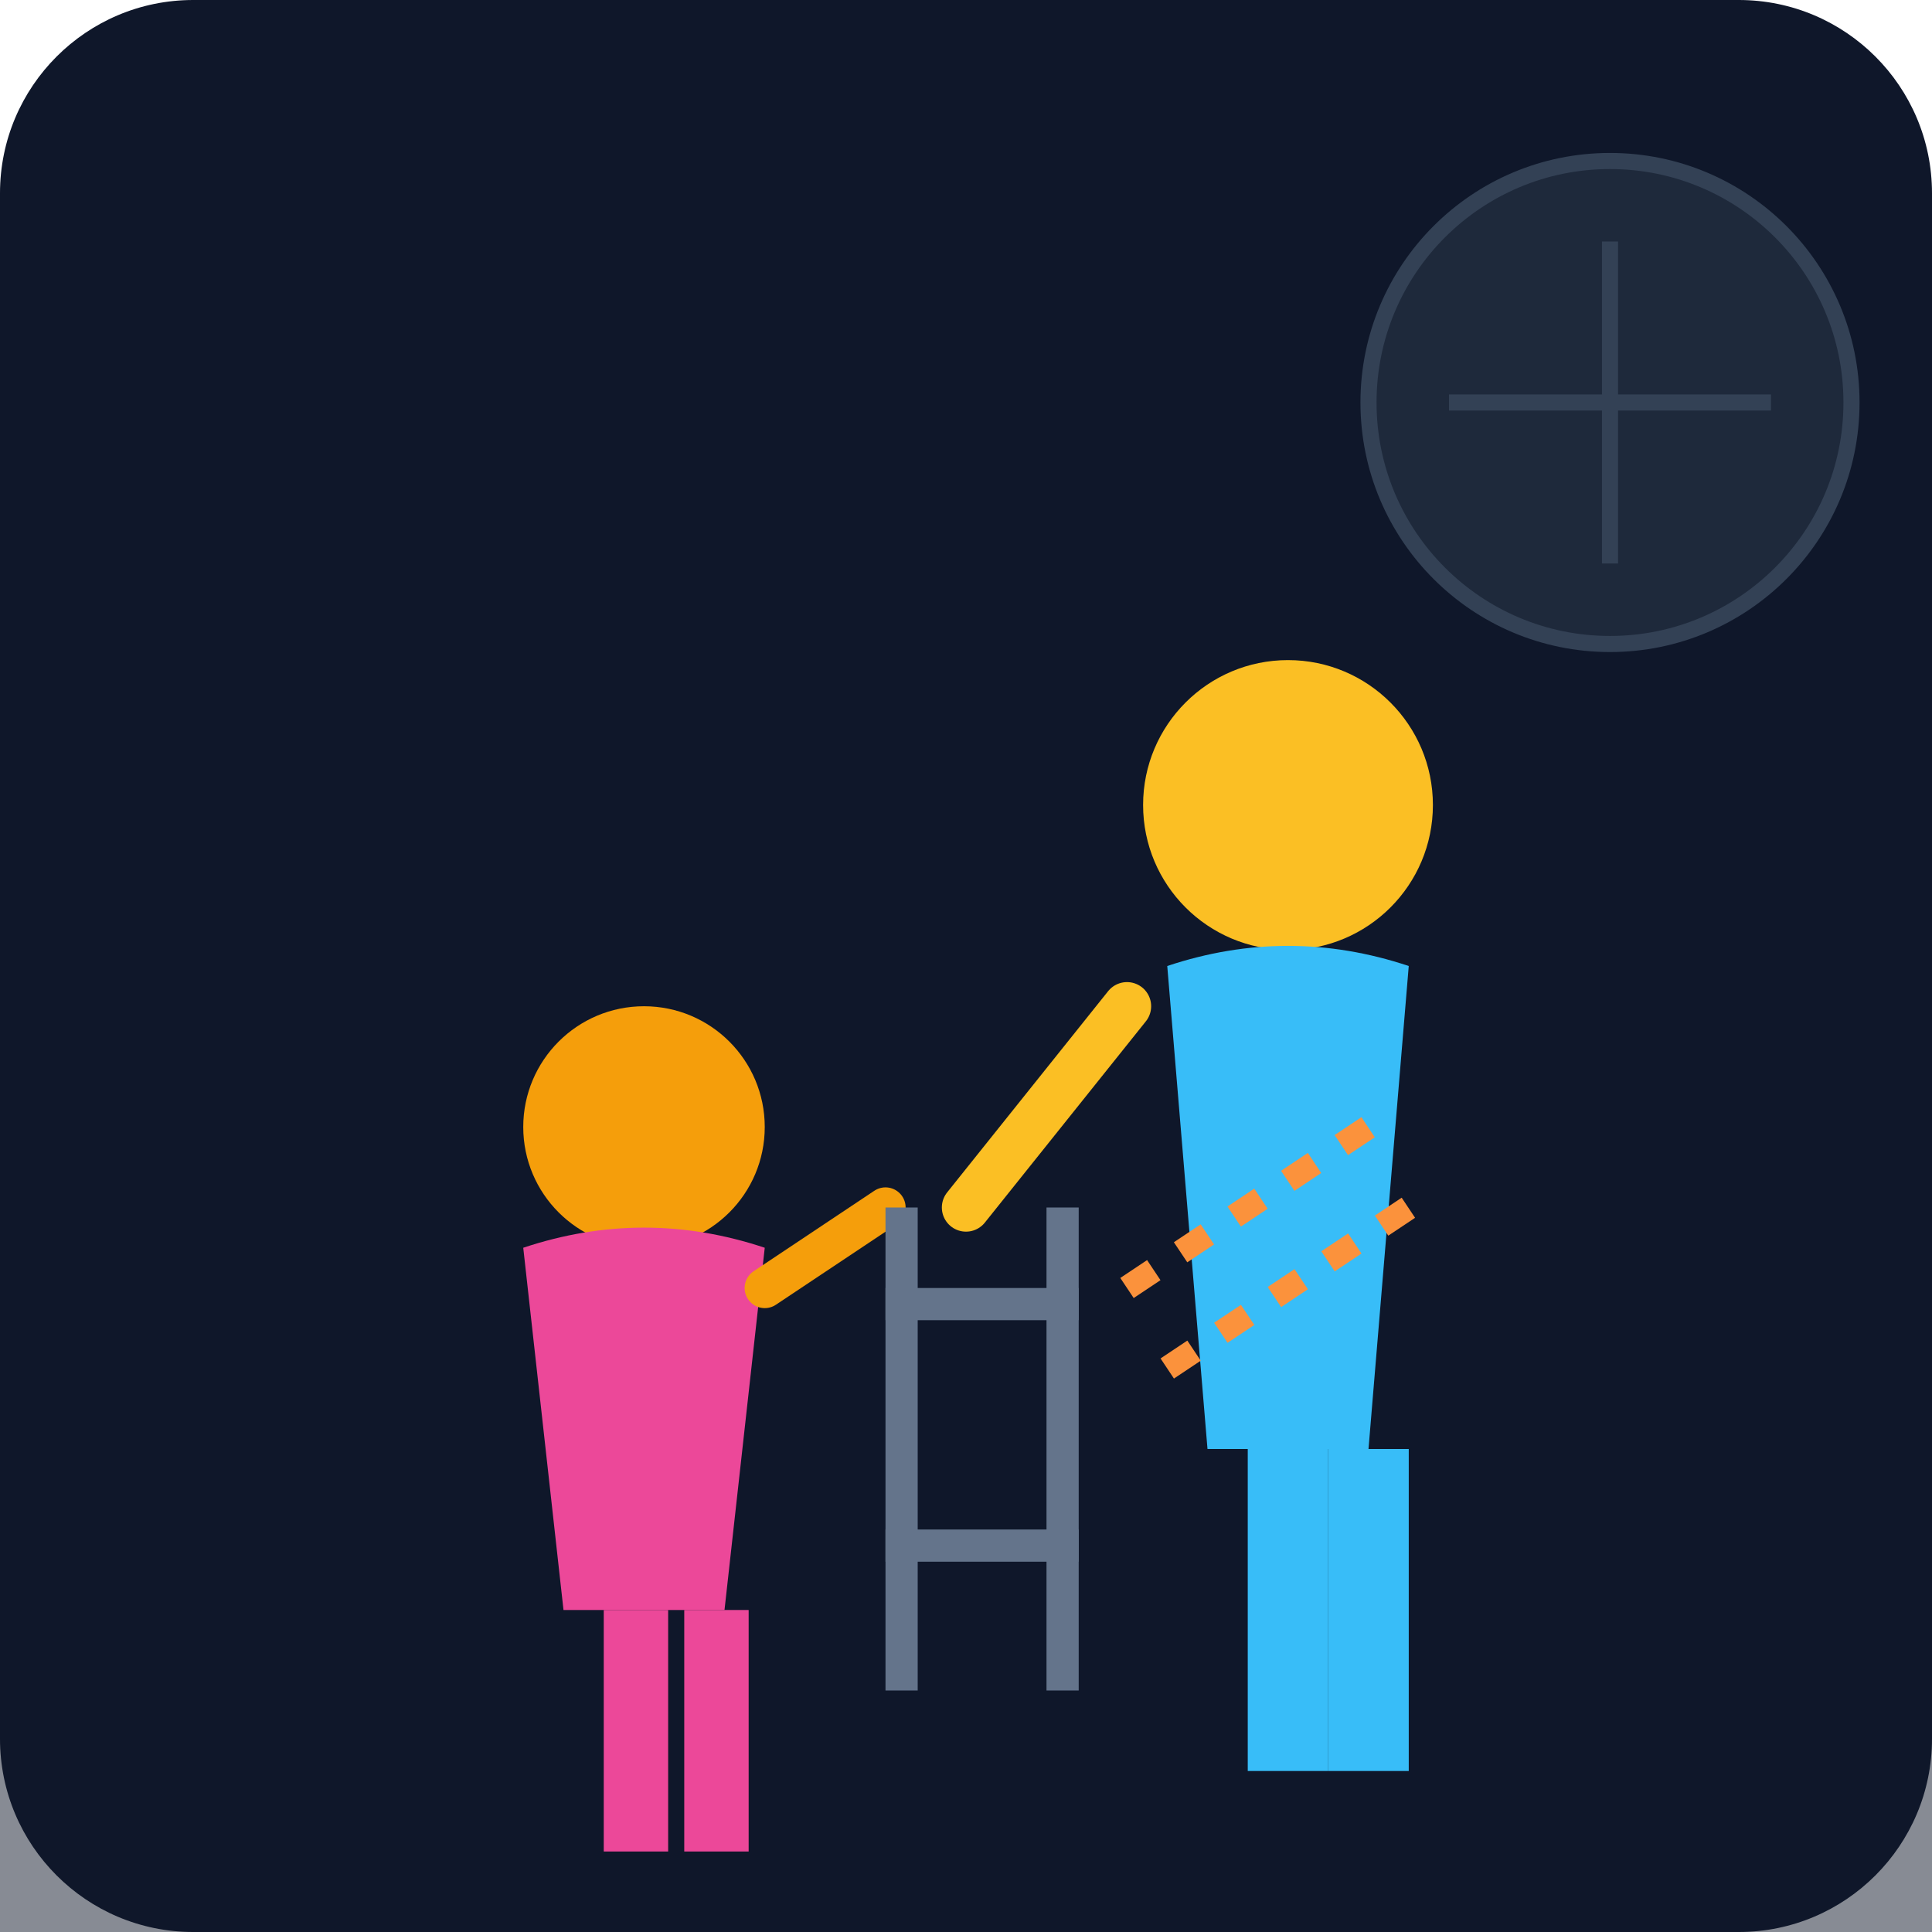
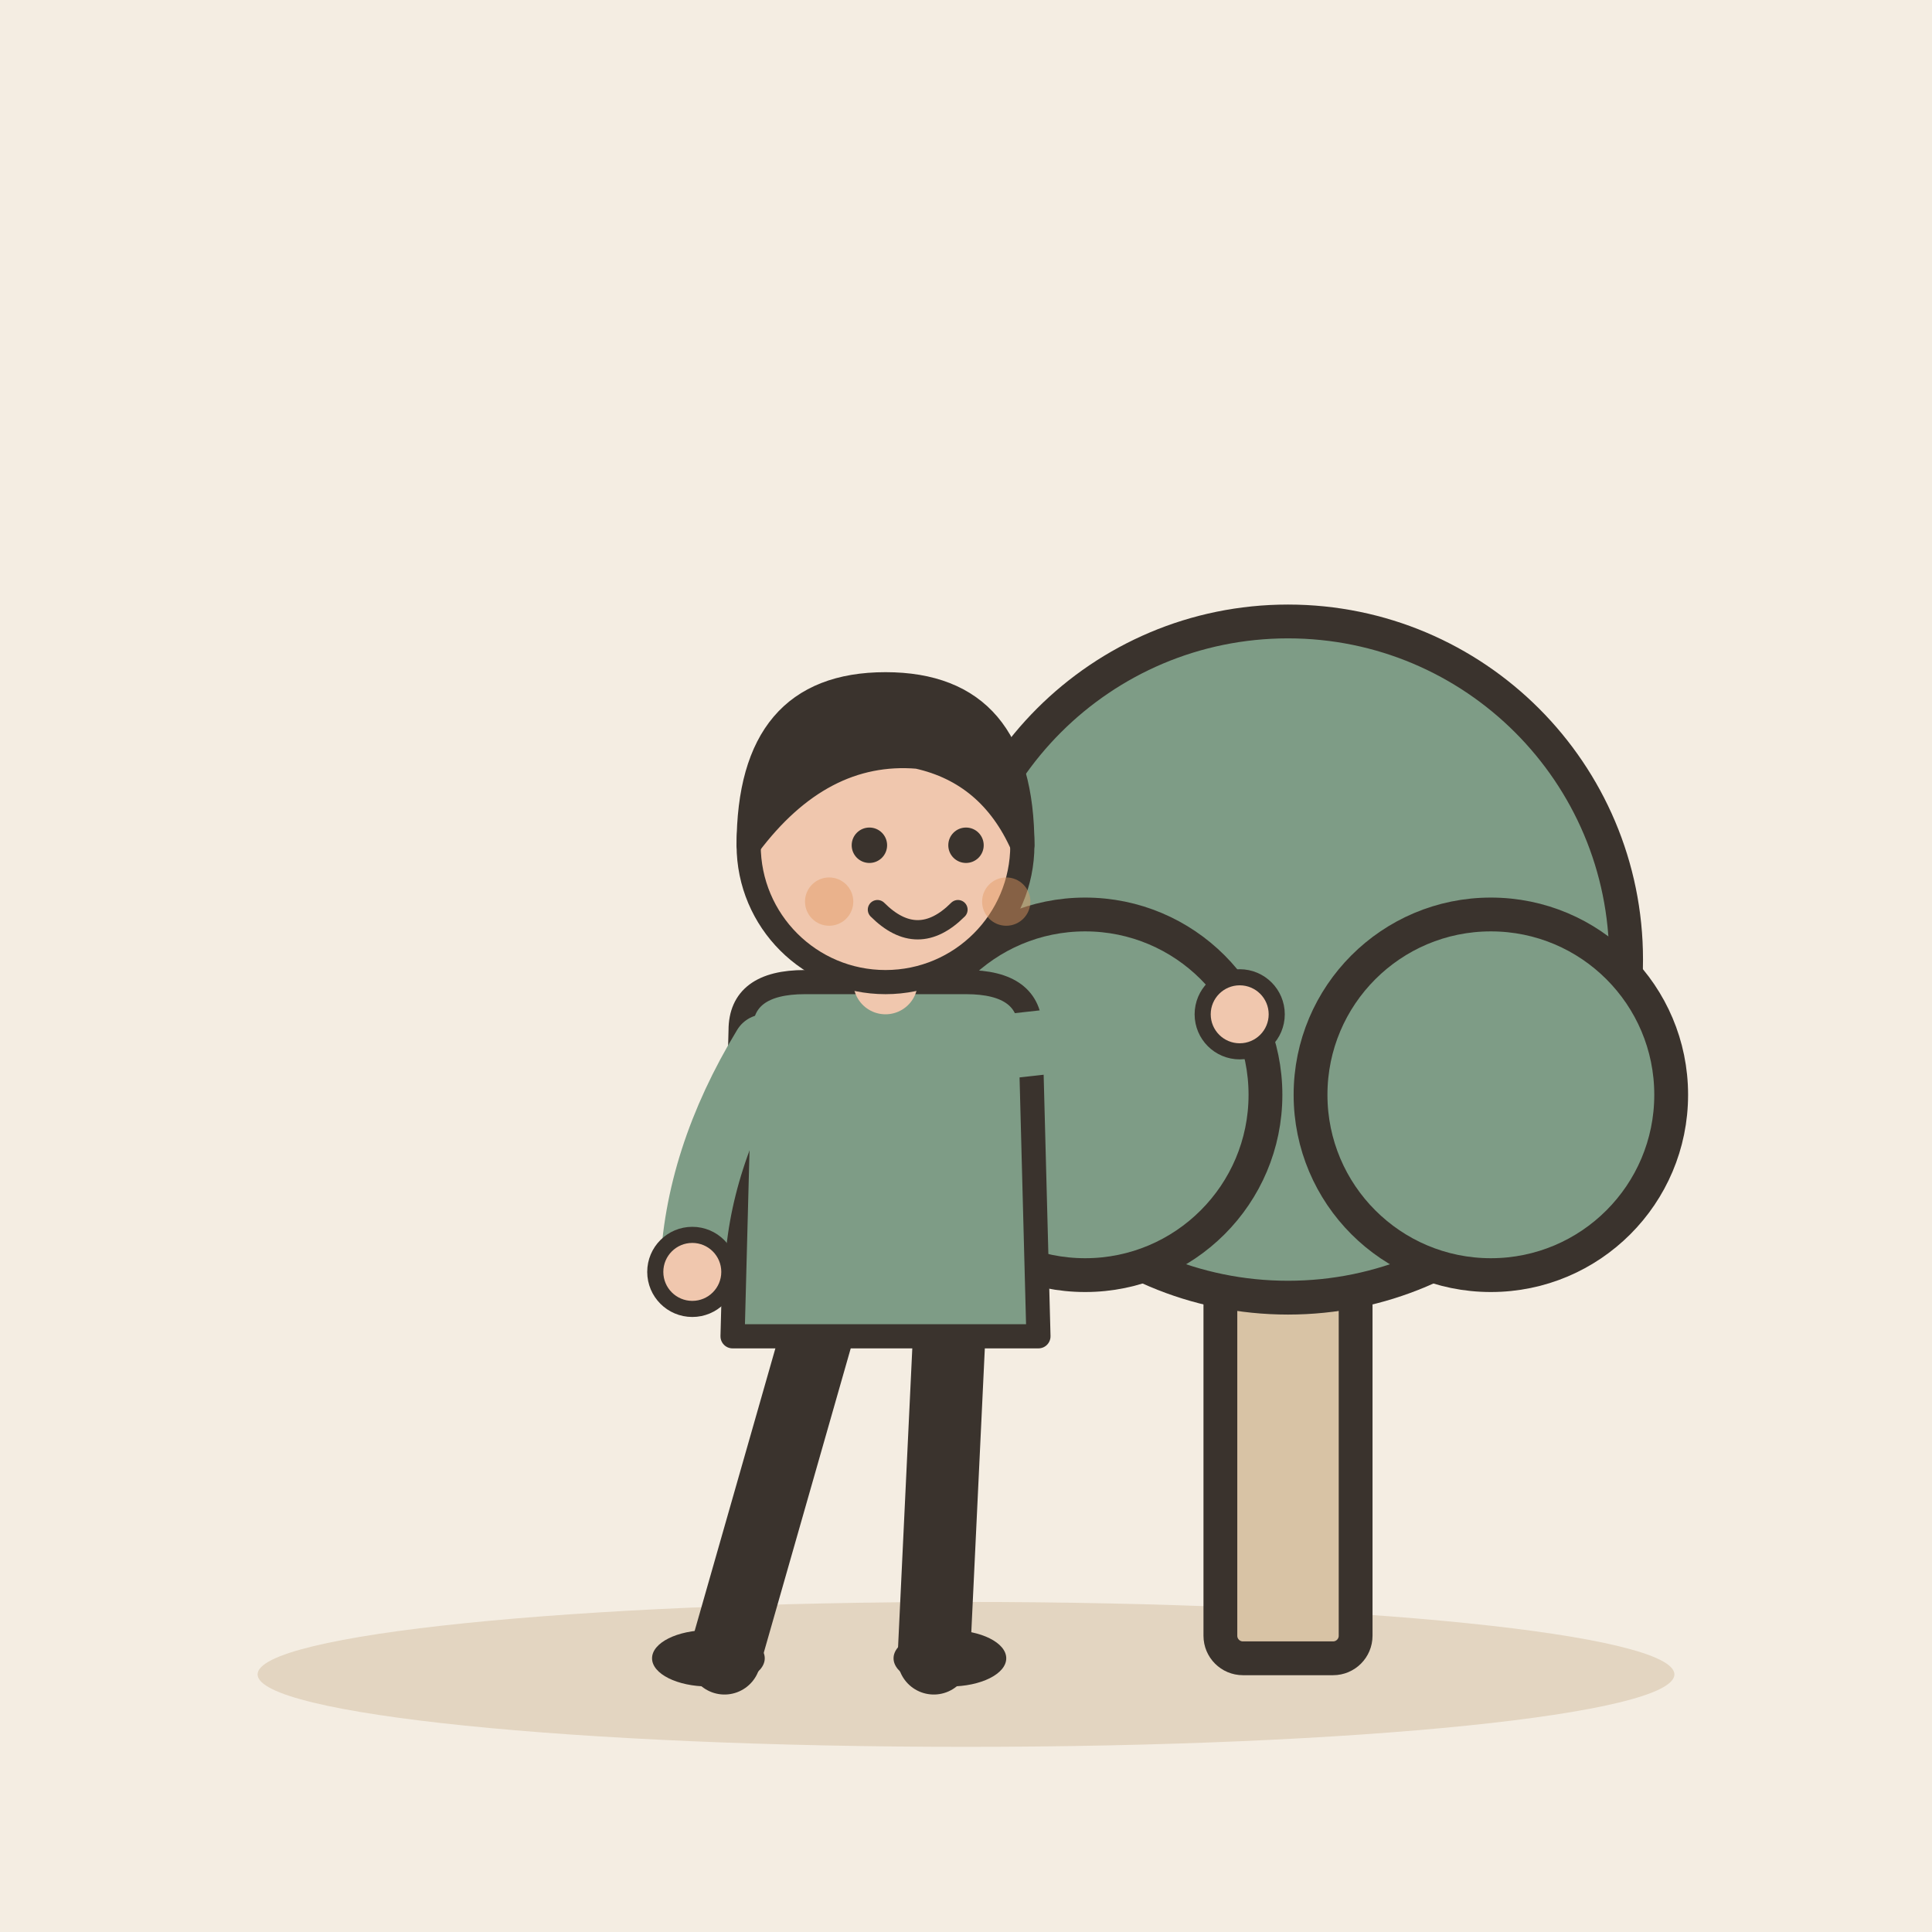
- <svg xmlns="http://www.w3.org/2000/svg" viewBox="0 0 240 240">
-   <defs>
-     <linearGradient id="bgGrad" x1="0" y1="0" x2="0" y2="240">
-       <stop offset="0%" stop-color="#0f172a" />
-       <stop offset="100%" stop-color="#1e293b" />
-     </linearGradient>
-   </defs>
-   <rect width="240" height="240" rx="24" fill="url(#bgGrad)" />
-   <rect x="0" y="180" width="240" height="60" fill="#0f172a" opacity="0.5" />
-   <g transform="translate(140, 80)">
-     <circle cx="20" cy="20" r="18" fill="#fbbf24" />
-     <path d="M5 40 Q20 35 35 40 L30 100 L10 100 Z" fill="#38bdf8" />
-     <rect x="15" y="100" width="10" height="40" fill="#38bdf8" />
-     <rect x="25" y="100" width="10" height="40" fill="#38bdf8" />
-     <path d="M0 45 L-20 70" stroke="#fbbf24" stroke-width="6" stroke-linecap="round" />
+ <svg xmlns="http://www.w3.org/2000/svg" viewBox="0 0 240 240" data-style="editorial">
+   <rect width="240" height="240" fill="#F4EDE2" />
+   <ellipse cx="120" cy="208" rx="88" ry="9" fill="#E3D5C1" />
+   <g transform="translate(160 206) scale(1.4 1.4)">
+     <rect x="-6" y="-40" width="12" height="40" rx="2" fill="#D8C3A5" stroke="#3A332D" stroke-width="3" stroke-linecap="round" stroke-linejoin="round" />
+     <circle cx="0" cy="-62" r="30" fill="#7E9C86" stroke="#3A332D" stroke-width="3" stroke-linecap="round" stroke-linejoin="round" />
+     <circle cx="-18" cy="-50" r="16" fill="#7E9C86" stroke="#3A332D" stroke-width="3" stroke-linecap="round" stroke-linejoin="round" />
+     <circle cx="18" cy="-50" r="16" fill="#7E9C86" stroke="#3A332D" stroke-width="3" stroke-linecap="round" stroke-linejoin="round" />
  </g>
-   <g transform="translate(60, 120)">
-     <circle cx="20" cy="20" r="15" fill="#f59e0b" />
-     <path d="M5 35 Q20 30 35 35 L30 80 L10 80 Z" fill="#ec4899" />
-     <rect x="15" y="80" width="8" height="30" fill="#ec4899" />
-     <rect x="25" y="80" width="8" height="30" fill="#ec4899" />
-     <path d="M35 40 L50 30" stroke="#f59e0b" stroke-width="5" stroke-linecap="round" />
+   <g transform="translate(110 206)">
+     <path d="M-8 -42L-20 0" stroke="#3A332D" stroke-width="9" stroke-linecap="round" fill="none" />
+     <path d="M8 -42L6 0" stroke="#3A332D" stroke-width="9" stroke-linecap="round" fill="none" />
+     <ellipse cx="-22" cy="0" rx="7" ry="3.5" fill="#3A332D" />
+     <ellipse cx="8" cy="0" rx="7" ry="3.5" fill="#3A332D" />
+     <path d="M-18 -78Q-18 -84 -10 -84L10 -84Q18 -84 18 -78L19 -40L-19 -40Z" fill="#7E9C86" stroke="#3A332D" stroke-width="3" stroke-linecap="round" stroke-linejoin="round" />
+     <path d="M-15 -76Q-23.5 -62 -24 -48" fill="none" stroke="#7E9C86" stroke-width="8" stroke-linecap="round" stroke-linejoin="round" />
+     <circle cx="-24" cy="-48" r="4.6" fill="#F0C7AE" stroke="#3A332D" stroke-linecap="round" stroke-linejoin="round" stroke-width="2" />
+     <path d="M15 -76Q33.5 -78 44 -80" fill="none" stroke="#7E9C86" stroke-width="8" stroke-linecap="round" stroke-linejoin="round" />
+     <circle cx="44" cy="-80" r="4.6" fill="#F0C7AE" stroke="#3A332D" stroke-linecap="round" stroke-linejoin="round" stroke-width="2" />
+     <path d="M0 -84L0 -88" stroke="#F0C7AE" stroke-width="8" stroke-linecap="round" fill="none" />
+     <circle cx="0" cy="-101" r="17" fill="#F0C7AE" stroke="#3A332D" stroke-width="3" stroke-linecap="round" stroke-linejoin="round" />
+     <path d="M-17 -101Q-17 -121 0 -121Q17 -121 17 -101Q13 -110 4 -112Q-8 -113 -17 -101Z" fill="#3A332D" stroke="#3A332D" stroke-width="3" stroke-linecap="round" stroke-linejoin="round" />
+     <circle cx="-2" cy="-101" r="2.2" fill="#3A332D" />
+     <circle cx="10" cy="-101" r="2.2" fill="#3A332D" />
+     <path d="M-1 -93Q4 -88 9 -93" fill="none" stroke="#3A332D" stroke-width="2.4" stroke-linecap="round" stroke-linejoin="round" />
+     <circle cx="-7" cy="-94" r="3" fill="#E39A62" opacity="0.45" />
+     <circle cx="15" cy="-94" r="3" fill="#E39A62" opacity="0.45" />
  </g>
-   <g transform="translate(110, 150)">
-     <rect x="0" y="0" width="4" height="60" fill="#64748b" />
-     <rect x="20" y="0" width="4" height="60" fill="#64748b" />
-     <rect x="0" y="10" width="24" height="4" fill="#64748b" />
-     <rect x="0" y="40" width="24" height="4" fill="#64748b" />
-   </g>
-   <path d="M140 160 L170 140" stroke="#fb923c" stroke-width="3" stroke-dasharray="4 4" />
-   <path d="M145 170 L175 150" stroke="#fb923c" stroke-width="3" stroke-dasharray="4 4" />
-   <circle cx="200" cy="50" r="30" fill="#1e293b" stroke="#334155" stroke-width="2" />
-   <path d="M180 50 L220 50 M200 30 L200 70" stroke="#334155" stroke-width="2" />
</svg>
